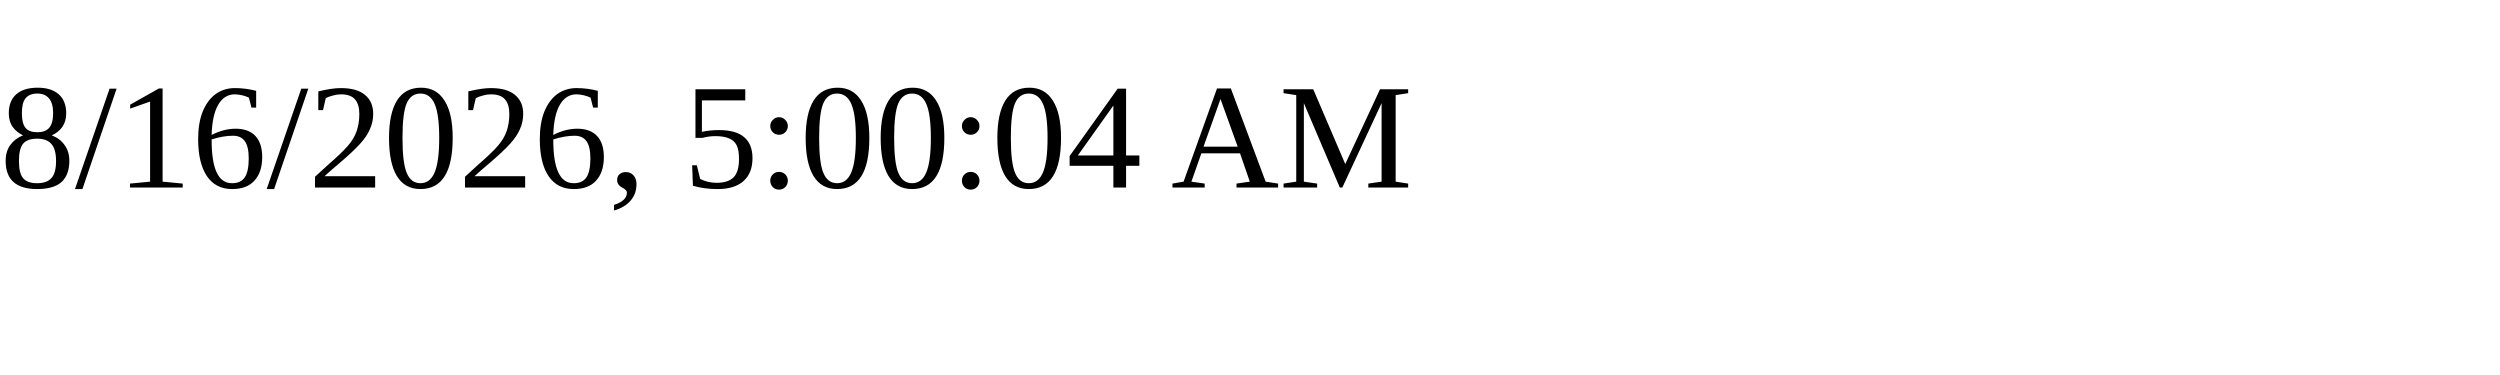
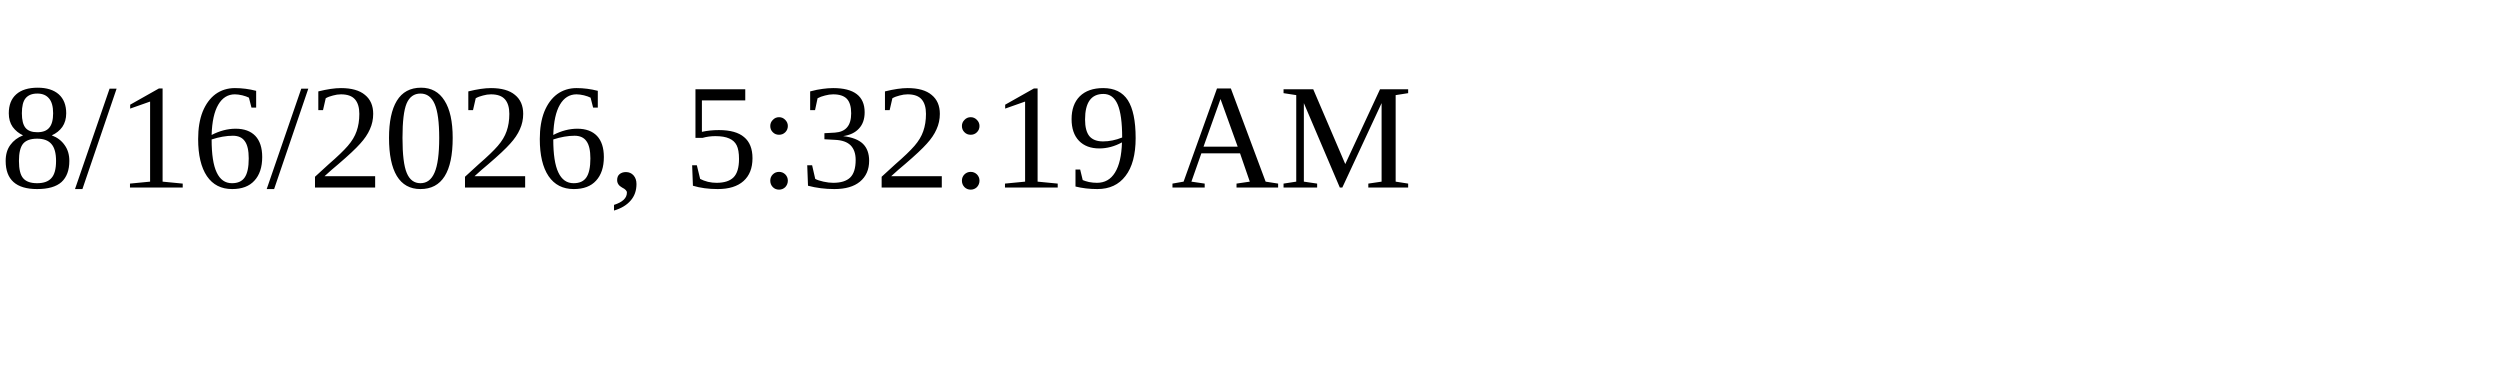
<svg xmlns="http://www.w3.org/2000/svg" height="30" width="200">
-   <text x="0" y="15">8/16/2026, 5:00:04 AM</text>
+   <text x="0" y="15">8/16/2026, 5:32:19 AM</text>
</svg>
